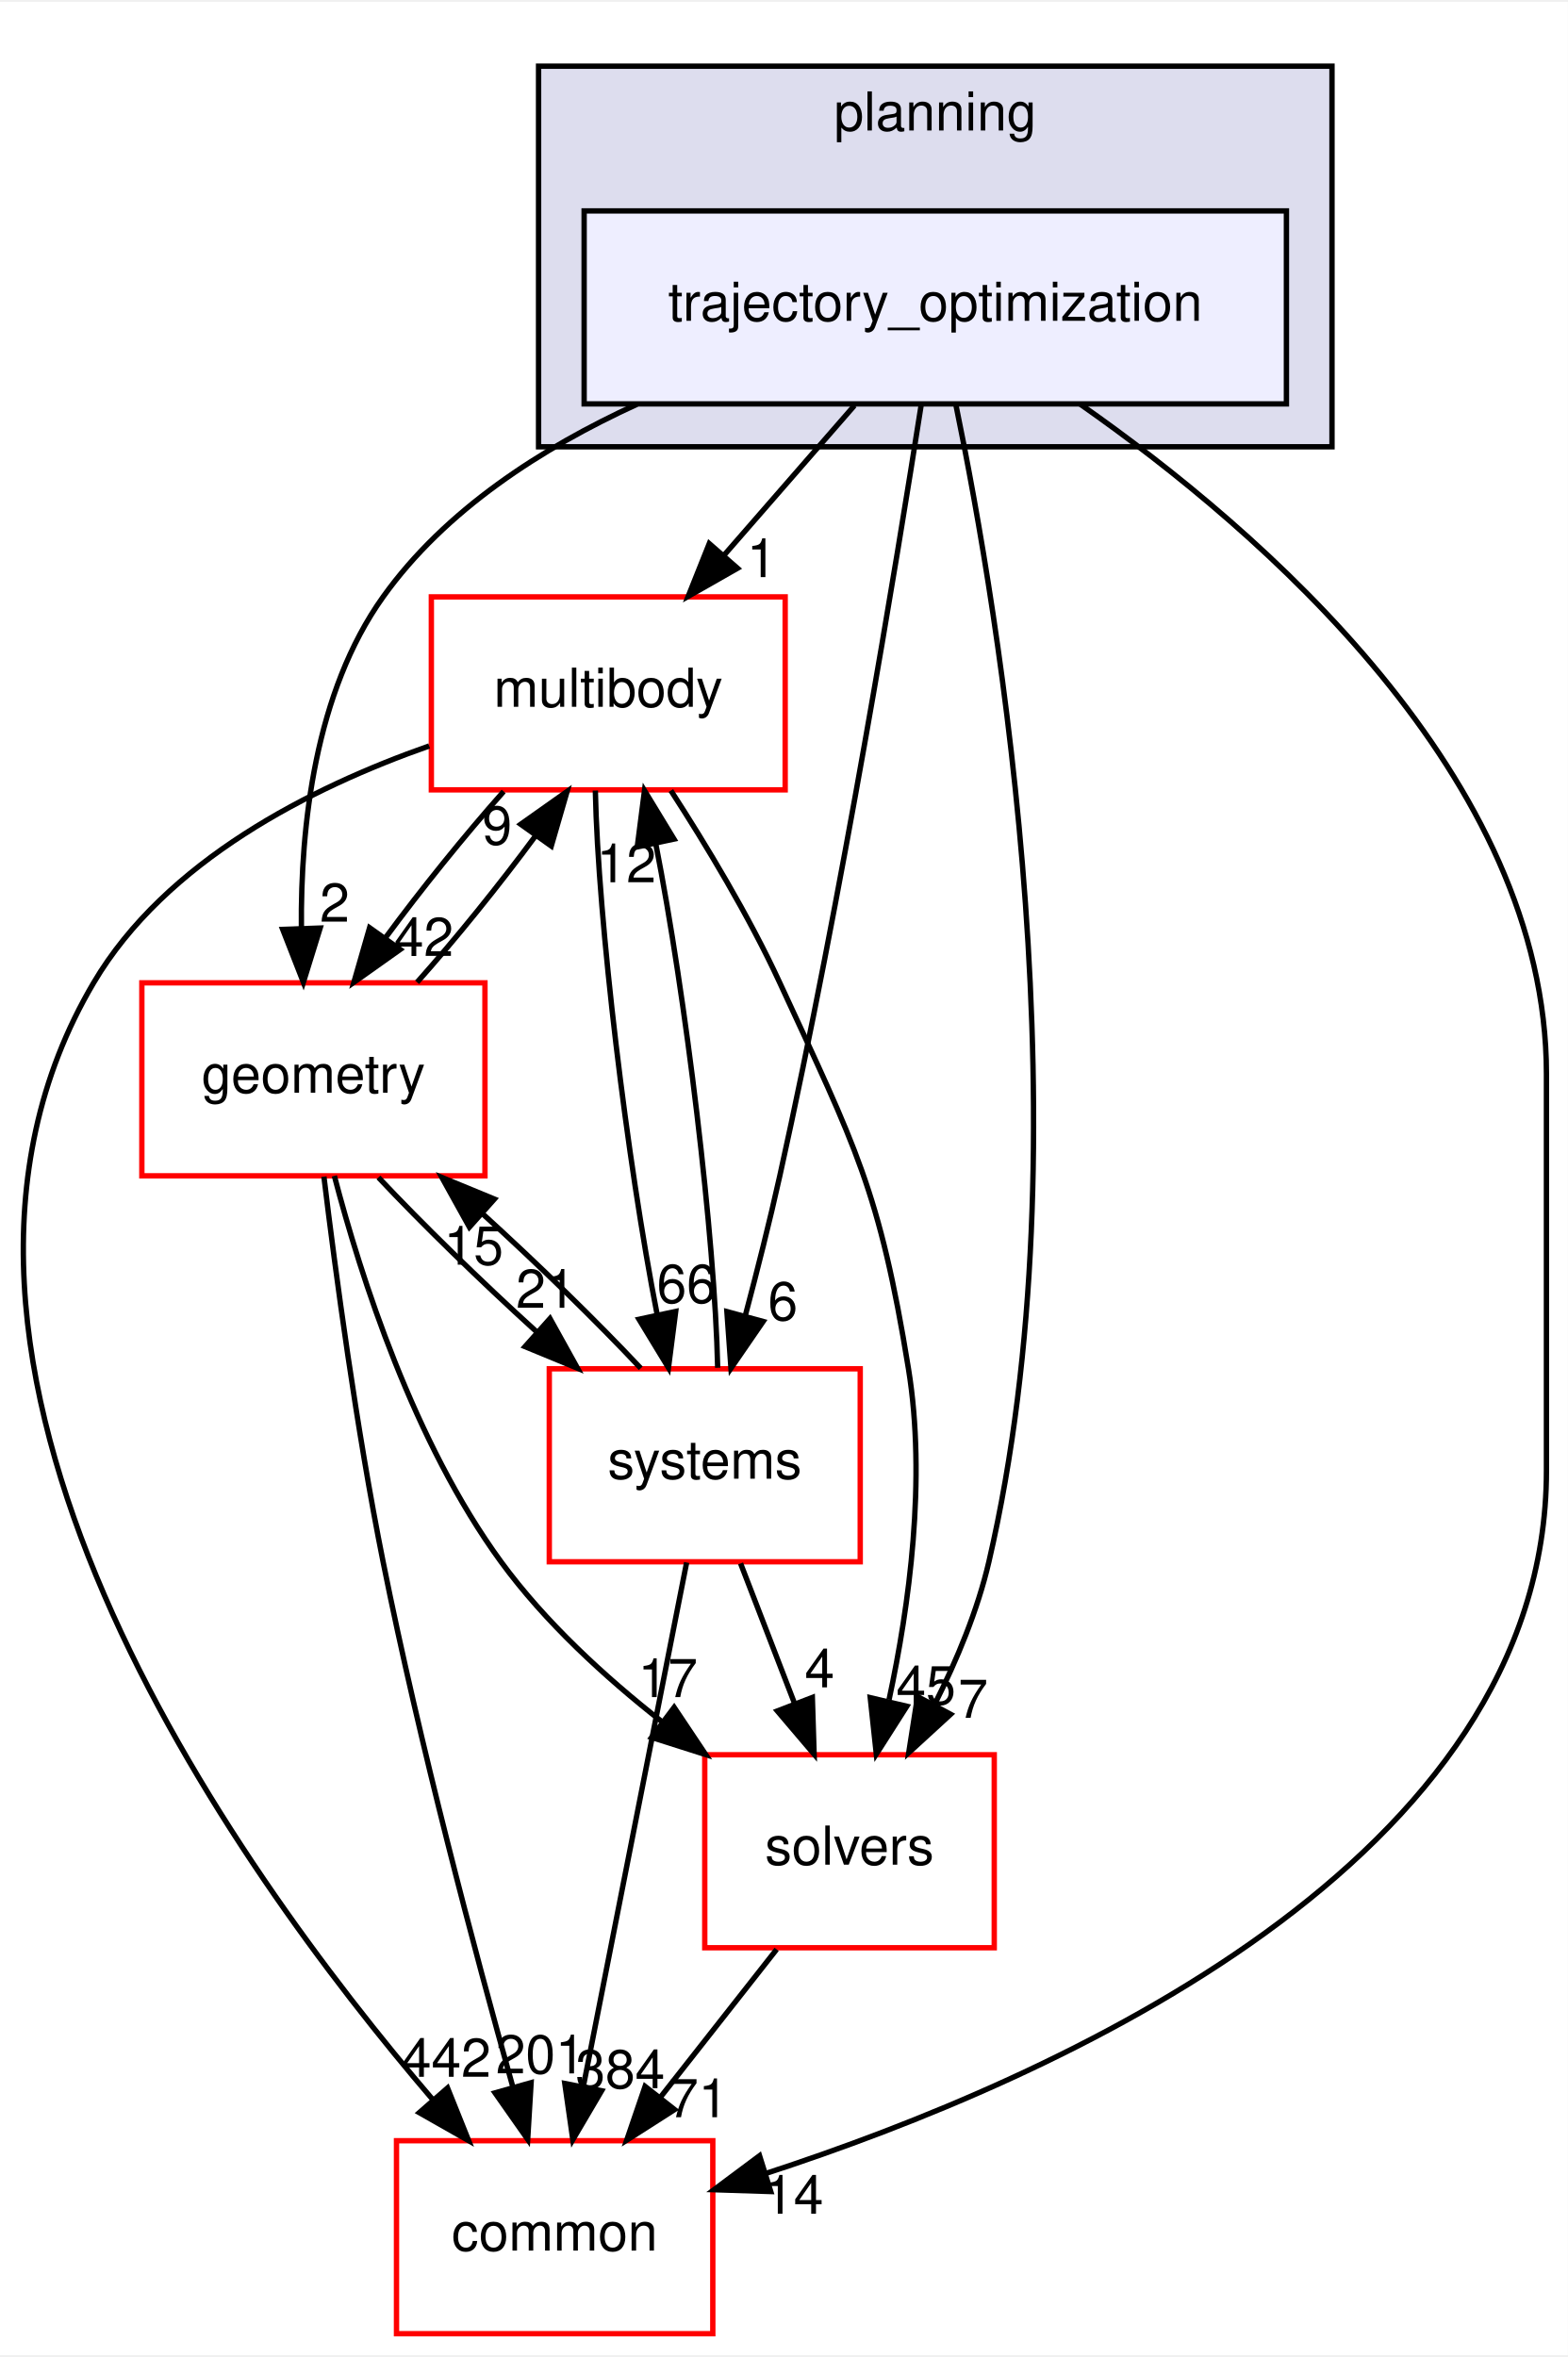
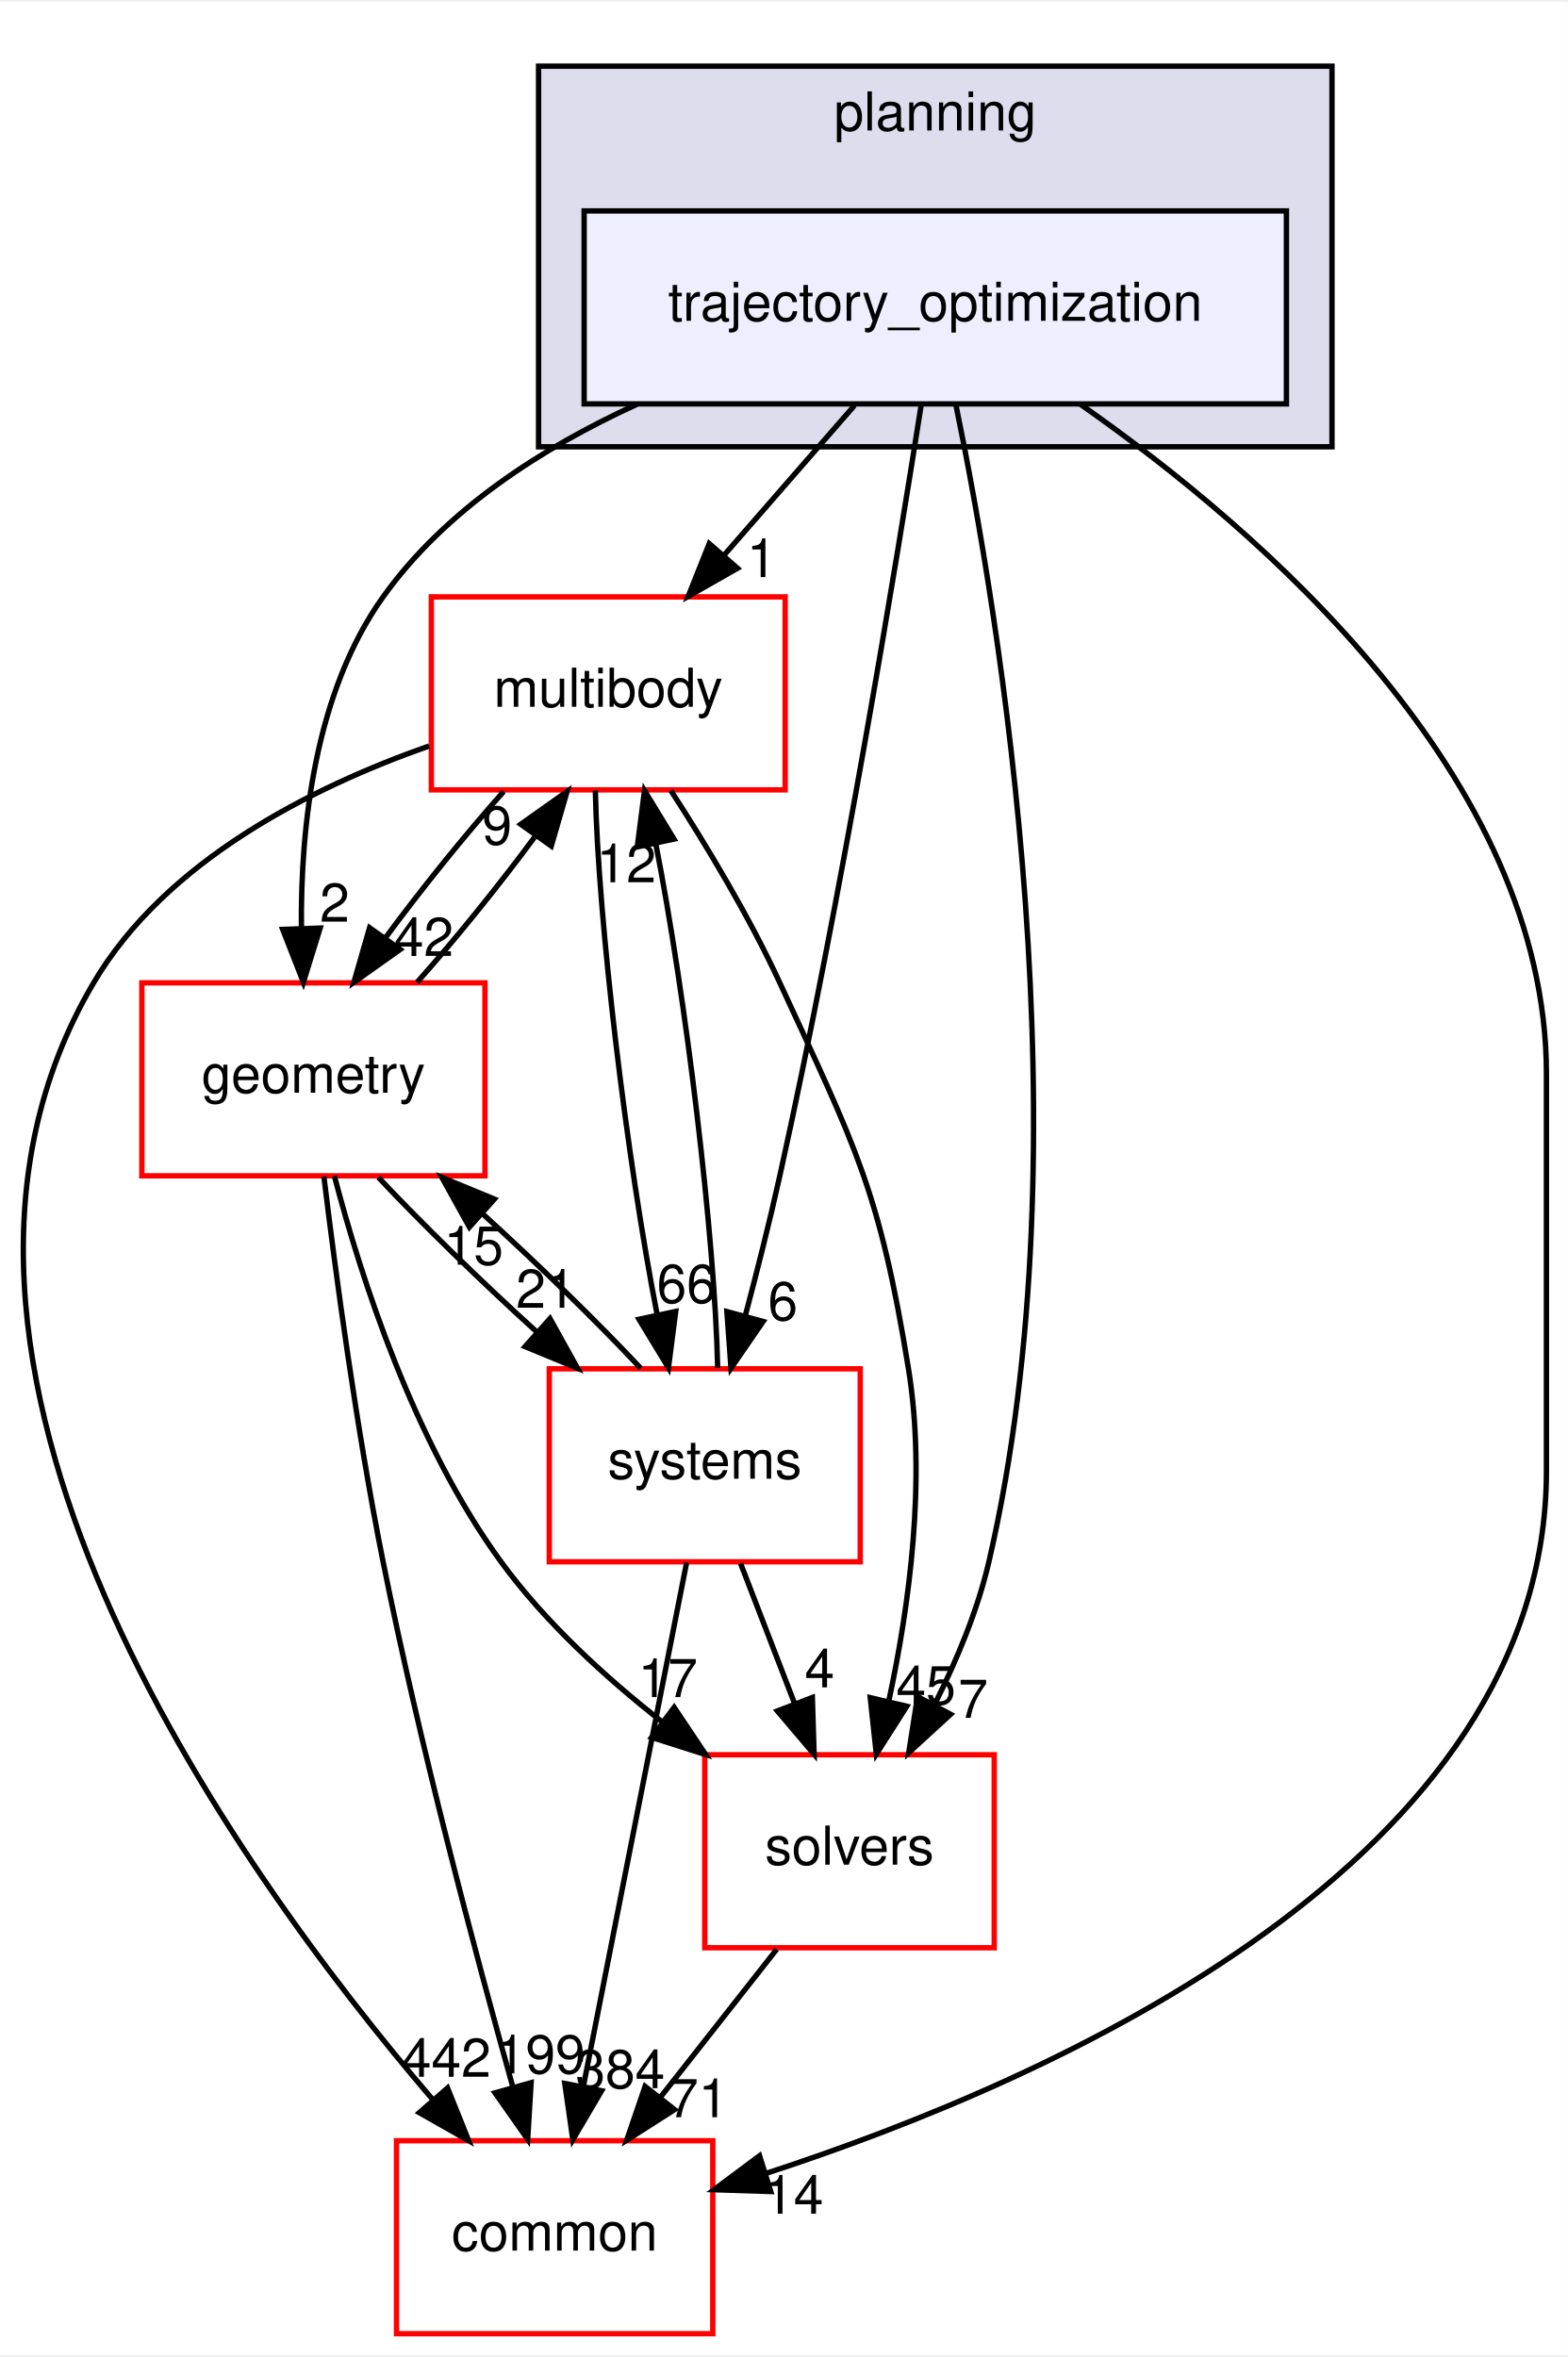
<svg xmlns="http://www.w3.org/2000/svg" xmlns:xlink="http://www.w3.org/1999/xlink" width="292pt" height="439pt" viewBox="0.00 0.00 292.46 439.00">
  <g id="graph0" class="graph" transform="scale(1 1) rotate(0) translate(4 435)">
    <polygon fill="white" stroke="transparent" points="-4,4 -4,-435 288.46,-435 288.46,4 -4,4" />
    <g id="clust1" class="cluster">
      <g id="a_clust1">
        <a xlink:href="dir_c1924aea86cc02fece93f366eec781e1.html" target="_top" xlink:title="planning">
          <polygon fill="#ddddee" stroke="black" points="96.46,-352 96.46,-423 244.46,-423 244.46,-352 96.46,-352" />
          <text text-anchor="middle" x="170.46" y="-411" font-family="Helvetica,sans-Serif" font-size="10.00">planning</text>
        </a>
      </g>
    </g>
    <g id="node1" class="node">
      <g id="a_node1">
        <a xlink:href="dir_d3b9c8c863d1cf0f0e483ccaf53b793e.html" target="_top" xlink:title="trajectory_optimization">
          <polygon fill="#eeeeff" stroke="black" points="235.96,-396 104.96,-396 104.96,-360 235.96,-360 235.96,-396" />
          <text text-anchor="middle" x="170.46" y="-375.5" font-family="Helvetica,sans-Serif" font-size="10.00">trajectory_optimization</text>
        </a>
      </g>
    </g>
    <g id="node2" class="node">
      <g id="a_node2">
        <a xlink:href="dir_39b8b3c6654246a9c12332c930bc7d3f.html" target="_top" xlink:title="multibody">
          <polygon fill="white" stroke="red" points="142.46,-324 76.46,-324 76.46,-288 142.46,-288 142.46,-324" />
          <text text-anchor="middle" x="109.46" y="-303.5" font-family="Helvetica,sans-Serif" font-size="10.00">multibody</text>
        </a>
      </g>
    </g>
    <g id="edge1" class="edge">
      <path fill="none" stroke="black" d="M155.38,-359.7C148.07,-351.3 139.15,-341.07 131.13,-331.86" />
      <polygon fill="black" stroke="black" points="133.57,-329.34 124.37,-324.1 128.3,-333.94 133.57,-329.34" />
      <g id="a_edge1-headlabel">
        <a xlink:href="dir_000098_000069.html" target="_top" xlink:title="1">
          <text text-anchor="middle" x="138.08" y="-327.69" font-family="Helvetica,sans-Serif" font-size="10.00">1</text>
        </a>
      </g>
    </g>
    <g id="node3" class="node">
      <g id="a_node3">
        <a xlink:href="dir_c86b501450b8b8b59405c286cb030cc3.html" target="_top" xlink:title="solvers">
          <polygon fill="white" stroke="red" points="181.46,-108 127.46,-108 127.46,-72 181.46,-72 181.46,-108" />
          <text text-anchor="middle" x="154.46" y="-87.5" font-family="Helvetica,sans-Serif" font-size="10.00">solvers</text>
        </a>
      </g>
    </g>
    <g id="edge2" class="edge">
      <path fill="none" stroke="black" d="M174.32,-359.75C182.37,-320.72 198.77,-222.88 180.46,-144 178.36,-134.96 174.5,-125.68 170.37,-117.47" />
      <polygon fill="black" stroke="black" points="173.32,-115.55 165.51,-108.39 167.15,-118.86 173.32,-115.55" />
      <g id="a_edge2-headlabel">
        <a xlink:href="dir_000098_000099.html" target="_top" xlink:title="7">
          <text text-anchor="middle" x="177.52" y="-114.88" font-family="Helvetica,sans-Serif" font-size="10.00">7</text>
        </a>
      </g>
    </g>
    <g id="node4" class="node">
      <g id="a_node4">
        <a xlink:href="dir_a36da230f0956f48b11c85f7d599788f.html" target="_top" xlink:title="common">
          <polygon fill="white" stroke="red" points="128.96,-36 69.96,-36 69.96,0 128.96,0 128.96,-36" />
          <text text-anchor="middle" x="99.46" y="-15.5" font-family="Helvetica,sans-Serif" font-size="10.00">common</text>
        </a>
      </g>
    </g>
    <g id="edge3" class="edge">
      <path fill="none" stroke="black" d="M197.48,-359.96C231.19,-336.37 284.46,-290.33 284.46,-235 284.46,-235 284.46,-235 284.46,-161 284.46,-88.2 193.19,-47.61 138.87,-29.9" />
      <polygon fill="black" stroke="black" points="139.77,-26.52 129.18,-26.86 137.68,-33.2 139.77,-26.52" />
      <g id="a_edge3-headlabel">
        <a xlink:href="dir_000098_000015.html" target="_top" xlink:title="14">
          <text text-anchor="middle" x="144.05" y="-22.39" font-family="Helvetica,sans-Serif" font-size="10.00">14</text>
        </a>
      </g>
    </g>
    <g id="node5" class="node">
      <g id="a_node5">
        <a xlink:href="dir_d739e095b49d8b72164589d00310017d.html" target="_top" xlink:title="geometry">
          <polygon fill="white" stroke="red" points="86.46,-252 22.46,-252 22.46,-216 86.46,-216 86.46,-252" />
          <text text-anchor="middle" x="54.46" y="-231.5" font-family="Helvetica,sans-Serif" font-size="10.00">geometry</text>
        </a>
      </g>
    </g>
    <g id="edge4" class="edge">
      <path fill="none" stroke="black" d="M114.82,-359.93C97.06,-351.8 79.03,-340.2 67.46,-324 54.73,-306.18 52.05,-281.17 52.22,-262.2" />
      <polygon fill="black" stroke="black" points="55.72,-262.22 52.59,-252.1 48.73,-261.97 55.72,-262.22" />
      <g id="a_edge4-headlabel">
        <a xlink:href="dir_000098_000052.html" target="_top" xlink:title="2">
          <text text-anchor="middle" x="58.43" y="-263.41" font-family="Helvetica,sans-Serif" font-size="10.00">2</text>
        </a>
      </g>
    </g>
    <g id="node6" class="node">
      <g id="a_node6">
        <a xlink:href="dir_b7a0e33b407baa23d8a077e33033c988.html" target="_top" xlink:title="systems">
          <polygon fill="white" stroke="red" points="156.46,-180 98.46,-180 98.46,-144 156.46,-144 156.46,-180" />
          <text text-anchor="middle" x="127.46" y="-159.5" font-family="Helvetica,sans-Serif" font-size="10.00">systems</text>
        </a>
      </g>
    </g>
    <g id="edge5" class="edge">
      <path fill="none" stroke="black" d="M167.86,-359.99C163.24,-330.52 153.02,-268.13 141.46,-216 139.58,-207.51 137.25,-198.32 135.05,-190.02" />
      <polygon fill="black" stroke="black" points="138.35,-188.83 132.35,-180.1 131.59,-190.67 138.35,-188.83" />
      <g id="a_edge5-headlabel">
        <a xlink:href="dir_000098_000101.html" target="_top" xlink:title="6">
          <text text-anchor="middle" x="142.03" y="-189.06" font-family="Helvetica,sans-Serif" font-size="10.00">6</text>
        </a>
      </g>
    </g>
    <g id="edge6" class="edge">
      <path fill="none" stroke="black" d="M121.14,-287.87C127.7,-277.74 135.7,-264.49 141.46,-252 155.6,-221.37 160.06,-213.3 165.46,-180 168.81,-159.38 165.63,-135.93 161.84,-118.28" />
      <polygon fill="black" stroke="black" points="165.15,-117.05 159.46,-108.12 158.33,-118.65 165.15,-117.05" />
      <g id="a_edge6-headlabel">
        <a xlink:href="dir_000069_000099.html" target="_top" xlink:title="45">
          <text text-anchor="middle" x="168.73" y="-117.41" font-family="Helvetica,sans-Serif" font-size="10.00">45</text>
        </a>
      </g>
    </g>
    <g id="edge7" class="edge">
      <path fill="none" stroke="black" d="M76.06,-296.19C54.06,-288.46 26.91,-274.79 13.46,-252 -28.11,-181.56 39.15,-87.58 76.77,-43.62" />
      <polygon fill="black" stroke="black" points="79.48,-45.84 83.42,-36.01 74.21,-41.24 79.48,-45.84" />
      <g id="a_edge7-headlabel">
        <a xlink:href="dir_000069_000015.html" target="_top" xlink:title="442">
          <text text-anchor="middle" x="79.25" y="-47.92" font-family="Helvetica,sans-Serif" font-size="10.00">442</text>
        </a>
      </g>
    </g>
    <g id="edge8" class="edge">
      <path fill="none" stroke="black" d="M89.95,-287.7C82.64,-279.47 74.59,-269.48 67.91,-260.42" />
      <polygon fill="black" stroke="black" points="70.65,-258.23 62.01,-252.1 64.94,-262.28 70.65,-258.23" />
      <g id="a_edge8-headlabel">
        <a xlink:href="dir_000069_000052.html" target="_top" xlink:title="42">
          <text text-anchor="middle" x="75.05" y="-257.01" font-family="Helvetica,sans-Serif" font-size="10.00">42</text>
        </a>
      </g>
    </g>
    <g id="edge9" class="edge">
      <path fill="none" stroke="black" d="M107.05,-287.87C107.56,-263.56 112.95,-218.82 118.6,-190.01" />
      <polygon fill="black" stroke="black" points="122.04,-190.7 120.69,-180.19 115.19,-189.24 122.04,-190.7" />
      <g id="a_edge9-headlabel">
        <a xlink:href="dir_000069_000101.html" target="_top" xlink:title="66">
          <text text-anchor="middle" x="124.07" y="-192.3" font-family="Helvetica,sans-Serif" font-size="10.00">66</text>
        </a>
      </g>
    </g>
    <g id="edge10" class="edge">
      <path fill="none" stroke="black" d="M140.87,-71.7C134.34,-63.39 126.39,-53.28 119.21,-44.14" />
      <polygon fill="black" stroke="black" points="121.83,-41.81 112.9,-36.1 116.33,-46.13 121.83,-41.81" />
      <g id="a_edge10-headlabel">
        <a xlink:href="dir_000099_000015.html" target="_top" xlink:title="71">
          <text text-anchor="middle" x="126.28" y="-40.38" font-family="Helvetica,sans-Serif" font-size="10.00">71</text>
        </a>
      </g>
    </g>
    <g id="edge11" class="edge">
      <path fill="none" stroke="black" d="M73.8,-252.1C81.09,-260.3 89.15,-270.28 95.85,-279.36" />
      <polygon fill="black" stroke="black" points="93.13,-281.58 101.78,-287.7 98.83,-277.52 93.13,-281.58" />
      <g id="a_edge11-headlabel">
        <a xlink:href="dir_000052_000069.html" target="_top" xlink:title="9">
          <text text-anchor="middle" x="88.73" y="-277.8" font-family="Helvetica,sans-Serif" font-size="10.00">9</text>
        </a>
      </g>
    </g>
    <g id="edge12" class="edge">
      <path fill="none" stroke="black" d="M58.37,-215.99C63.32,-197.07 73.21,-166.26 89.46,-144 97.67,-132.76 108.82,-122.52 119.56,-114.1" />
      <polygon fill="black" stroke="black" points="121.75,-116.84 127.64,-108.03 117.54,-111.24 121.75,-116.84" />
      <g id="a_edge12-headlabel">
        <a xlink:href="dir_000052_000099.html" target="_top" xlink:title="17">
          <text text-anchor="middle" x="120.58" y="-118.76" font-family="Helvetica,sans-Serif" font-size="10.00">17</text>
        </a>
      </g>
    </g>
    <g id="edge13" class="edge">
      <path fill="none" stroke="black" d="M56.42,-215.85C58.6,-197.86 62.49,-168.8 67.46,-144 74.28,-109.98 84.56,-71.37 91.62,-46.18" />
      <polygon fill="black" stroke="black" points="95.07,-46.83 94.43,-36.26 88.34,-44.93 95.07,-46.83" />
      <g id="a_edge13-headlabel">
-         <a xlink:href="dir_000052_000015.html" target="_top" xlink:title="201">
-           <text text-anchor="middle" x="96.82" y="-48.56" font-family="Helvetica,sans-Serif" font-size="10.00">201</text>
+         <a xlink:href="dir_000052_000015.html" target="_top" xlink:title="199">
+           <text text-anchor="middle" x="96.82" y="-48.56" font-family="Helvetica,sans-Serif" font-size="10.00">199</text>
        </a>
      </g>
    </g>
    <g id="edge14" class="edge">
      <path fill="none" stroke="black" d="M66.59,-215.7C74.72,-207.05 85.59,-196.45 95.96,-187.03" />
      <polygon fill="black" stroke="black" points="98.59,-189.37 103.73,-180.1 93.93,-184.14 98.59,-189.37" />
      <g id="a_edge14-headlabel">
        <a xlink:href="dir_000052_000101.html" target="_top" xlink:title="21">
          <text text-anchor="middle" x="97.8" y="-191.38" font-family="Helvetica,sans-Serif" font-size="10.00">21</text>
        </a>
      </g>
    </g>
    <g id="edge15" class="edge">
      <path fill="none" stroke="black" d="M129.87,-180.19C129.35,-204.53 123.96,-249.28 118.3,-278.06" />
      <polygon fill="black" stroke="black" points="114.87,-277.36 116.22,-287.87 121.72,-278.82 114.87,-277.36" />
      <g id="a_edge15-headlabel">
        <a xlink:href="dir_000101_000069.html" target="_top" xlink:title="12">
          <text text-anchor="middle" x="112.84" y="-270.76" font-family="Helvetica,sans-Serif" font-size="10.00">12</text>
        </a>
      </g>
    </g>
    <g id="edge16" class="edge">
      <path fill="none" stroke="black" d="M134.14,-143.7C137.18,-135.81 140.84,-126.3 144.22,-117.55" />
      <polygon fill="black" stroke="black" points="147.53,-118.69 147.86,-108.1 141,-116.17 147.53,-118.69" />
      <g id="a_edge16-headlabel">
        <a xlink:href="dir_000101_000099.html" target="_top" xlink:title="4">
          <text text-anchor="middle" x="148.89" y="-120.57" font-family="Helvetica,sans-Serif" font-size="10.00">4</text>
        </a>
      </g>
    </g>
    <g id="edge17" class="edge">
      <path fill="none" stroke="black" d="M124.08,-143.87C119.29,-119.56 110.47,-74.82 104.79,-46.01" />
      <polygon fill="black" stroke="black" points="108.22,-45.32 102.85,-36.19 101.35,-46.68 108.22,-45.32" />
      <g id="a_edge17-headlabel">
        <a xlink:href="dir_000101_000015.html" target="_top" xlink:title="384">
          <text text-anchor="middle" x="111.7" y="-45.8" font-family="Helvetica,sans-Serif" font-size="10.00">384</text>
        </a>
      </g>
    </g>
    <g id="edge18" class="edge">
      <path fill="none" stroke="black" d="M115.52,-180.1C107.36,-188.8 96.36,-199.52 85.9,-209.03" />
      <polygon fill="black" stroke="black" points="83.56,-206.43 78.42,-215.7 88.22,-211.66 83.56,-206.43" />
      <g id="a_edge18-headlabel">
        <a xlink:href="dir_000101_000052.html" target="_top" xlink:title="15">
          <text text-anchor="middle" x="84.35" y="-199.42" font-family="Helvetica,sans-Serif" font-size="10.00">15</text>
        </a>
      </g>
    </g>
  </g>
</svg>
